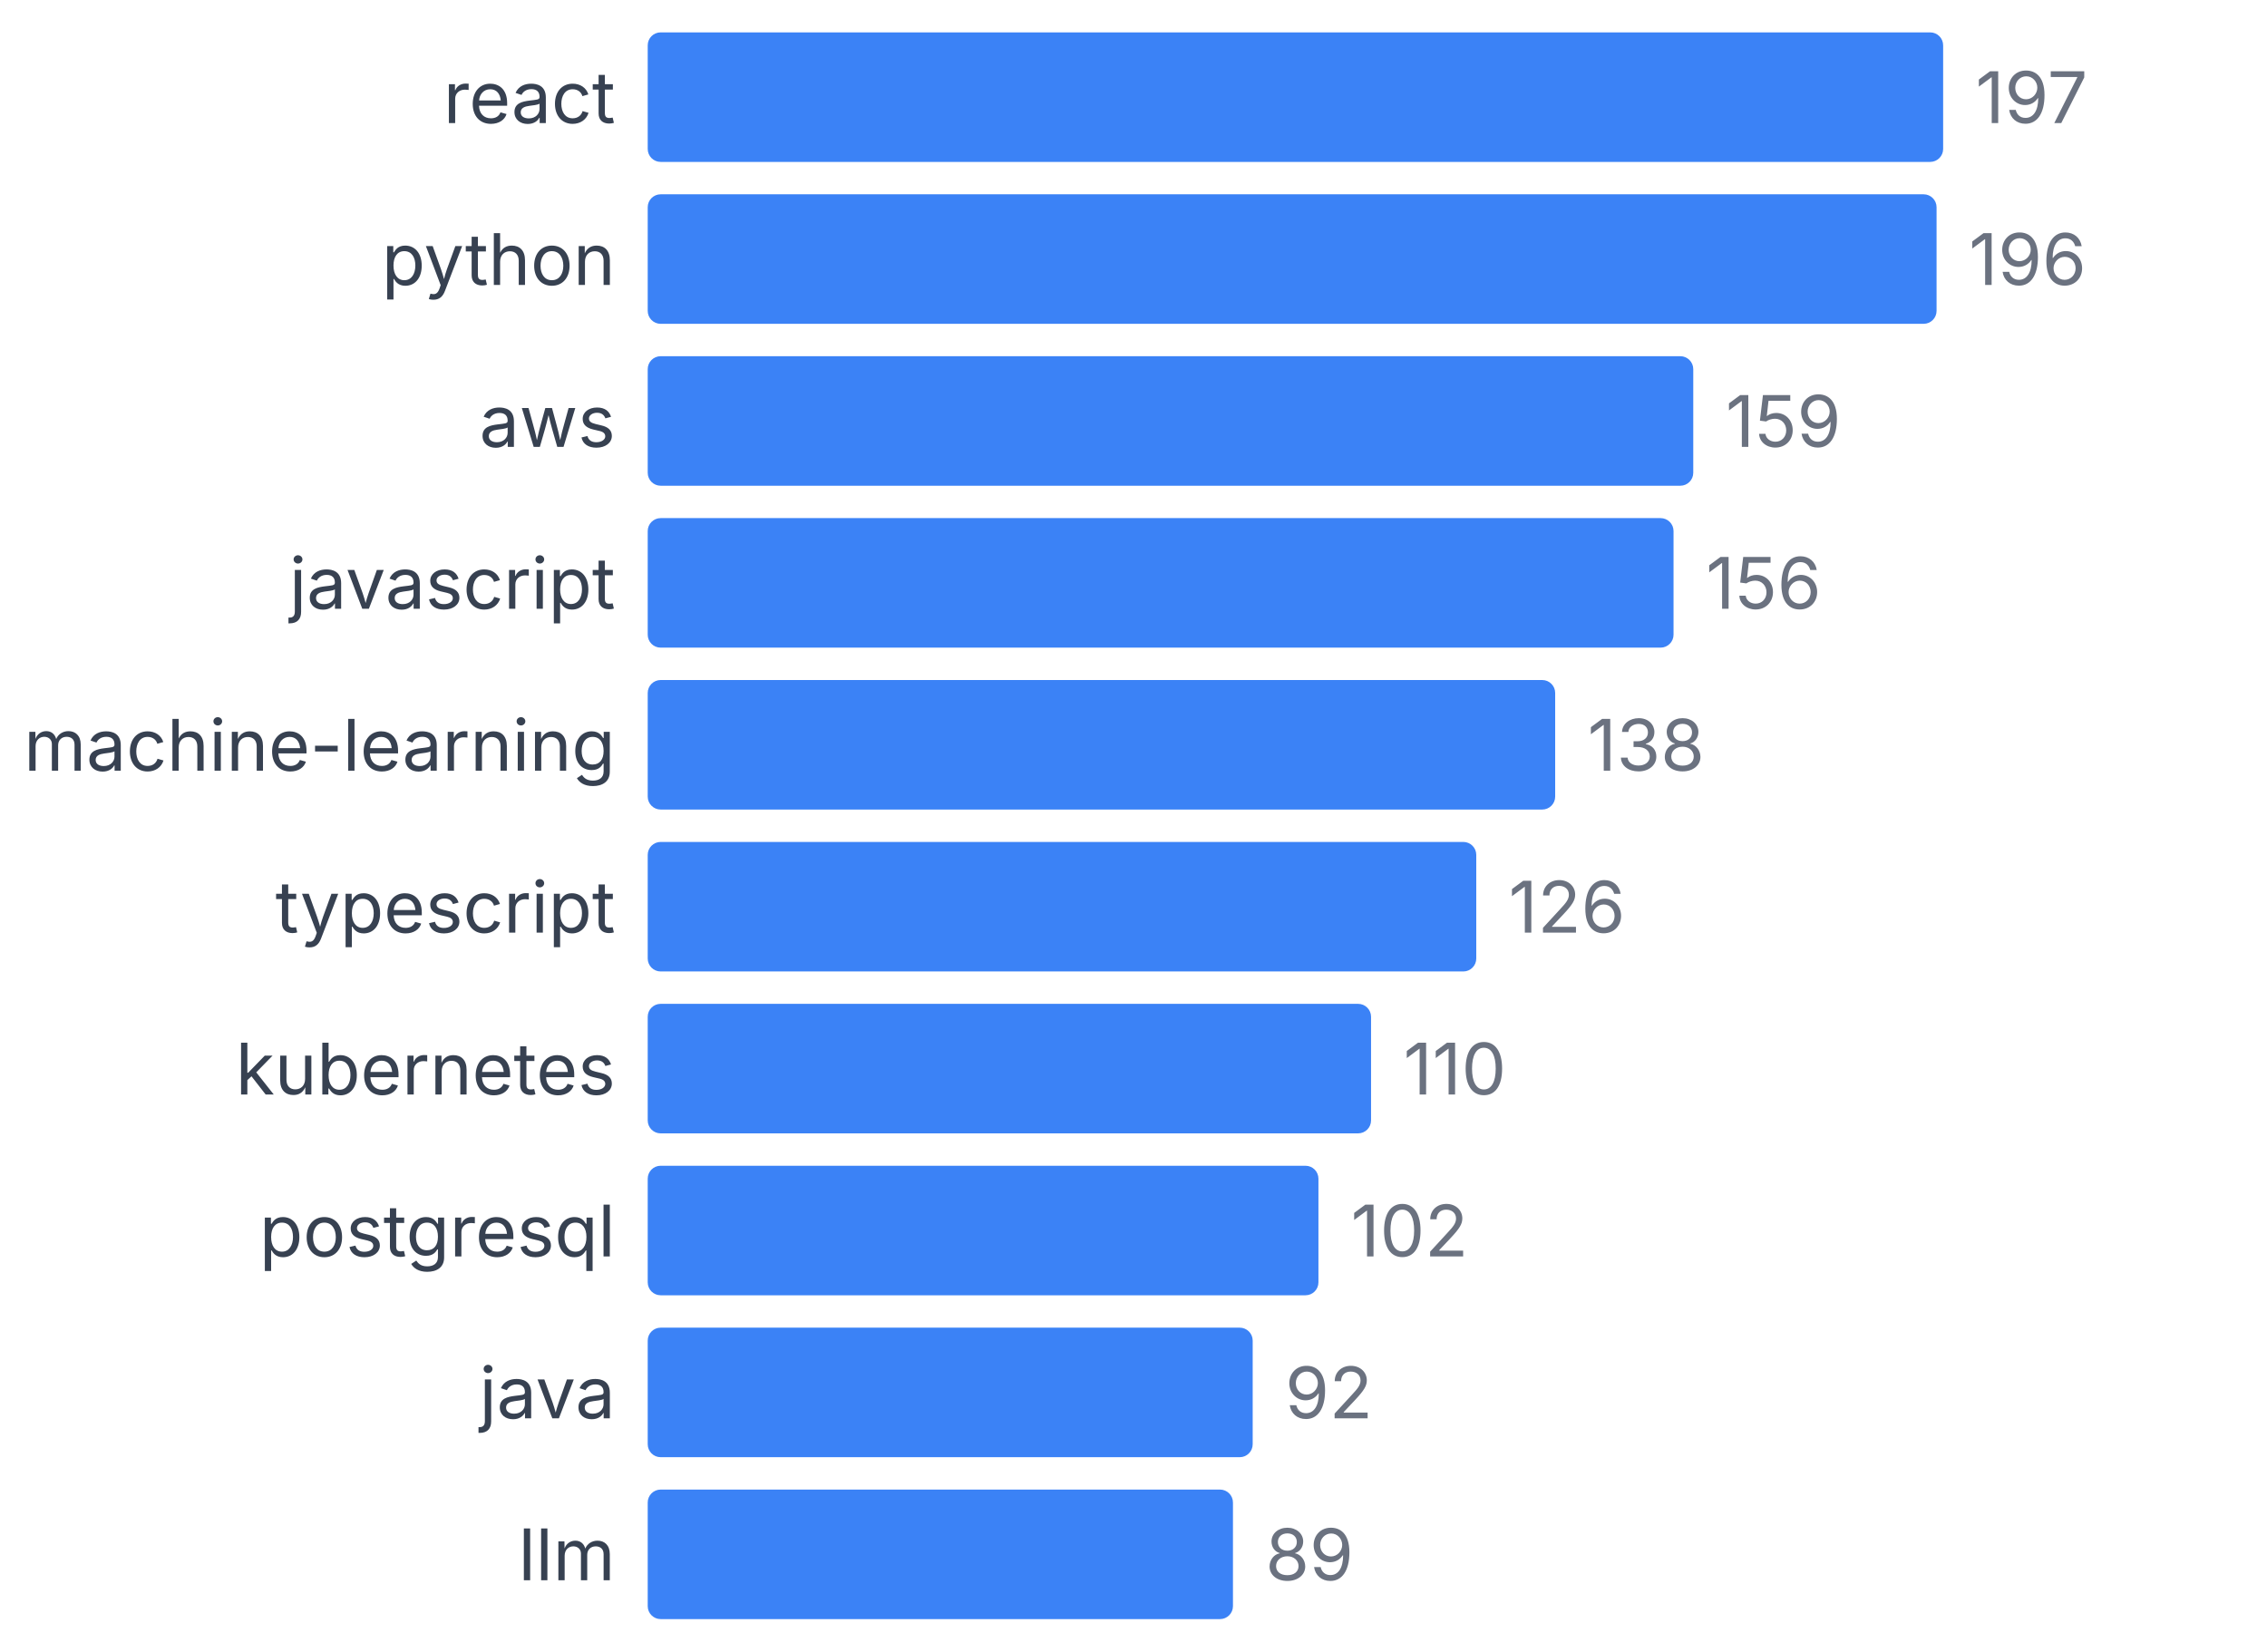
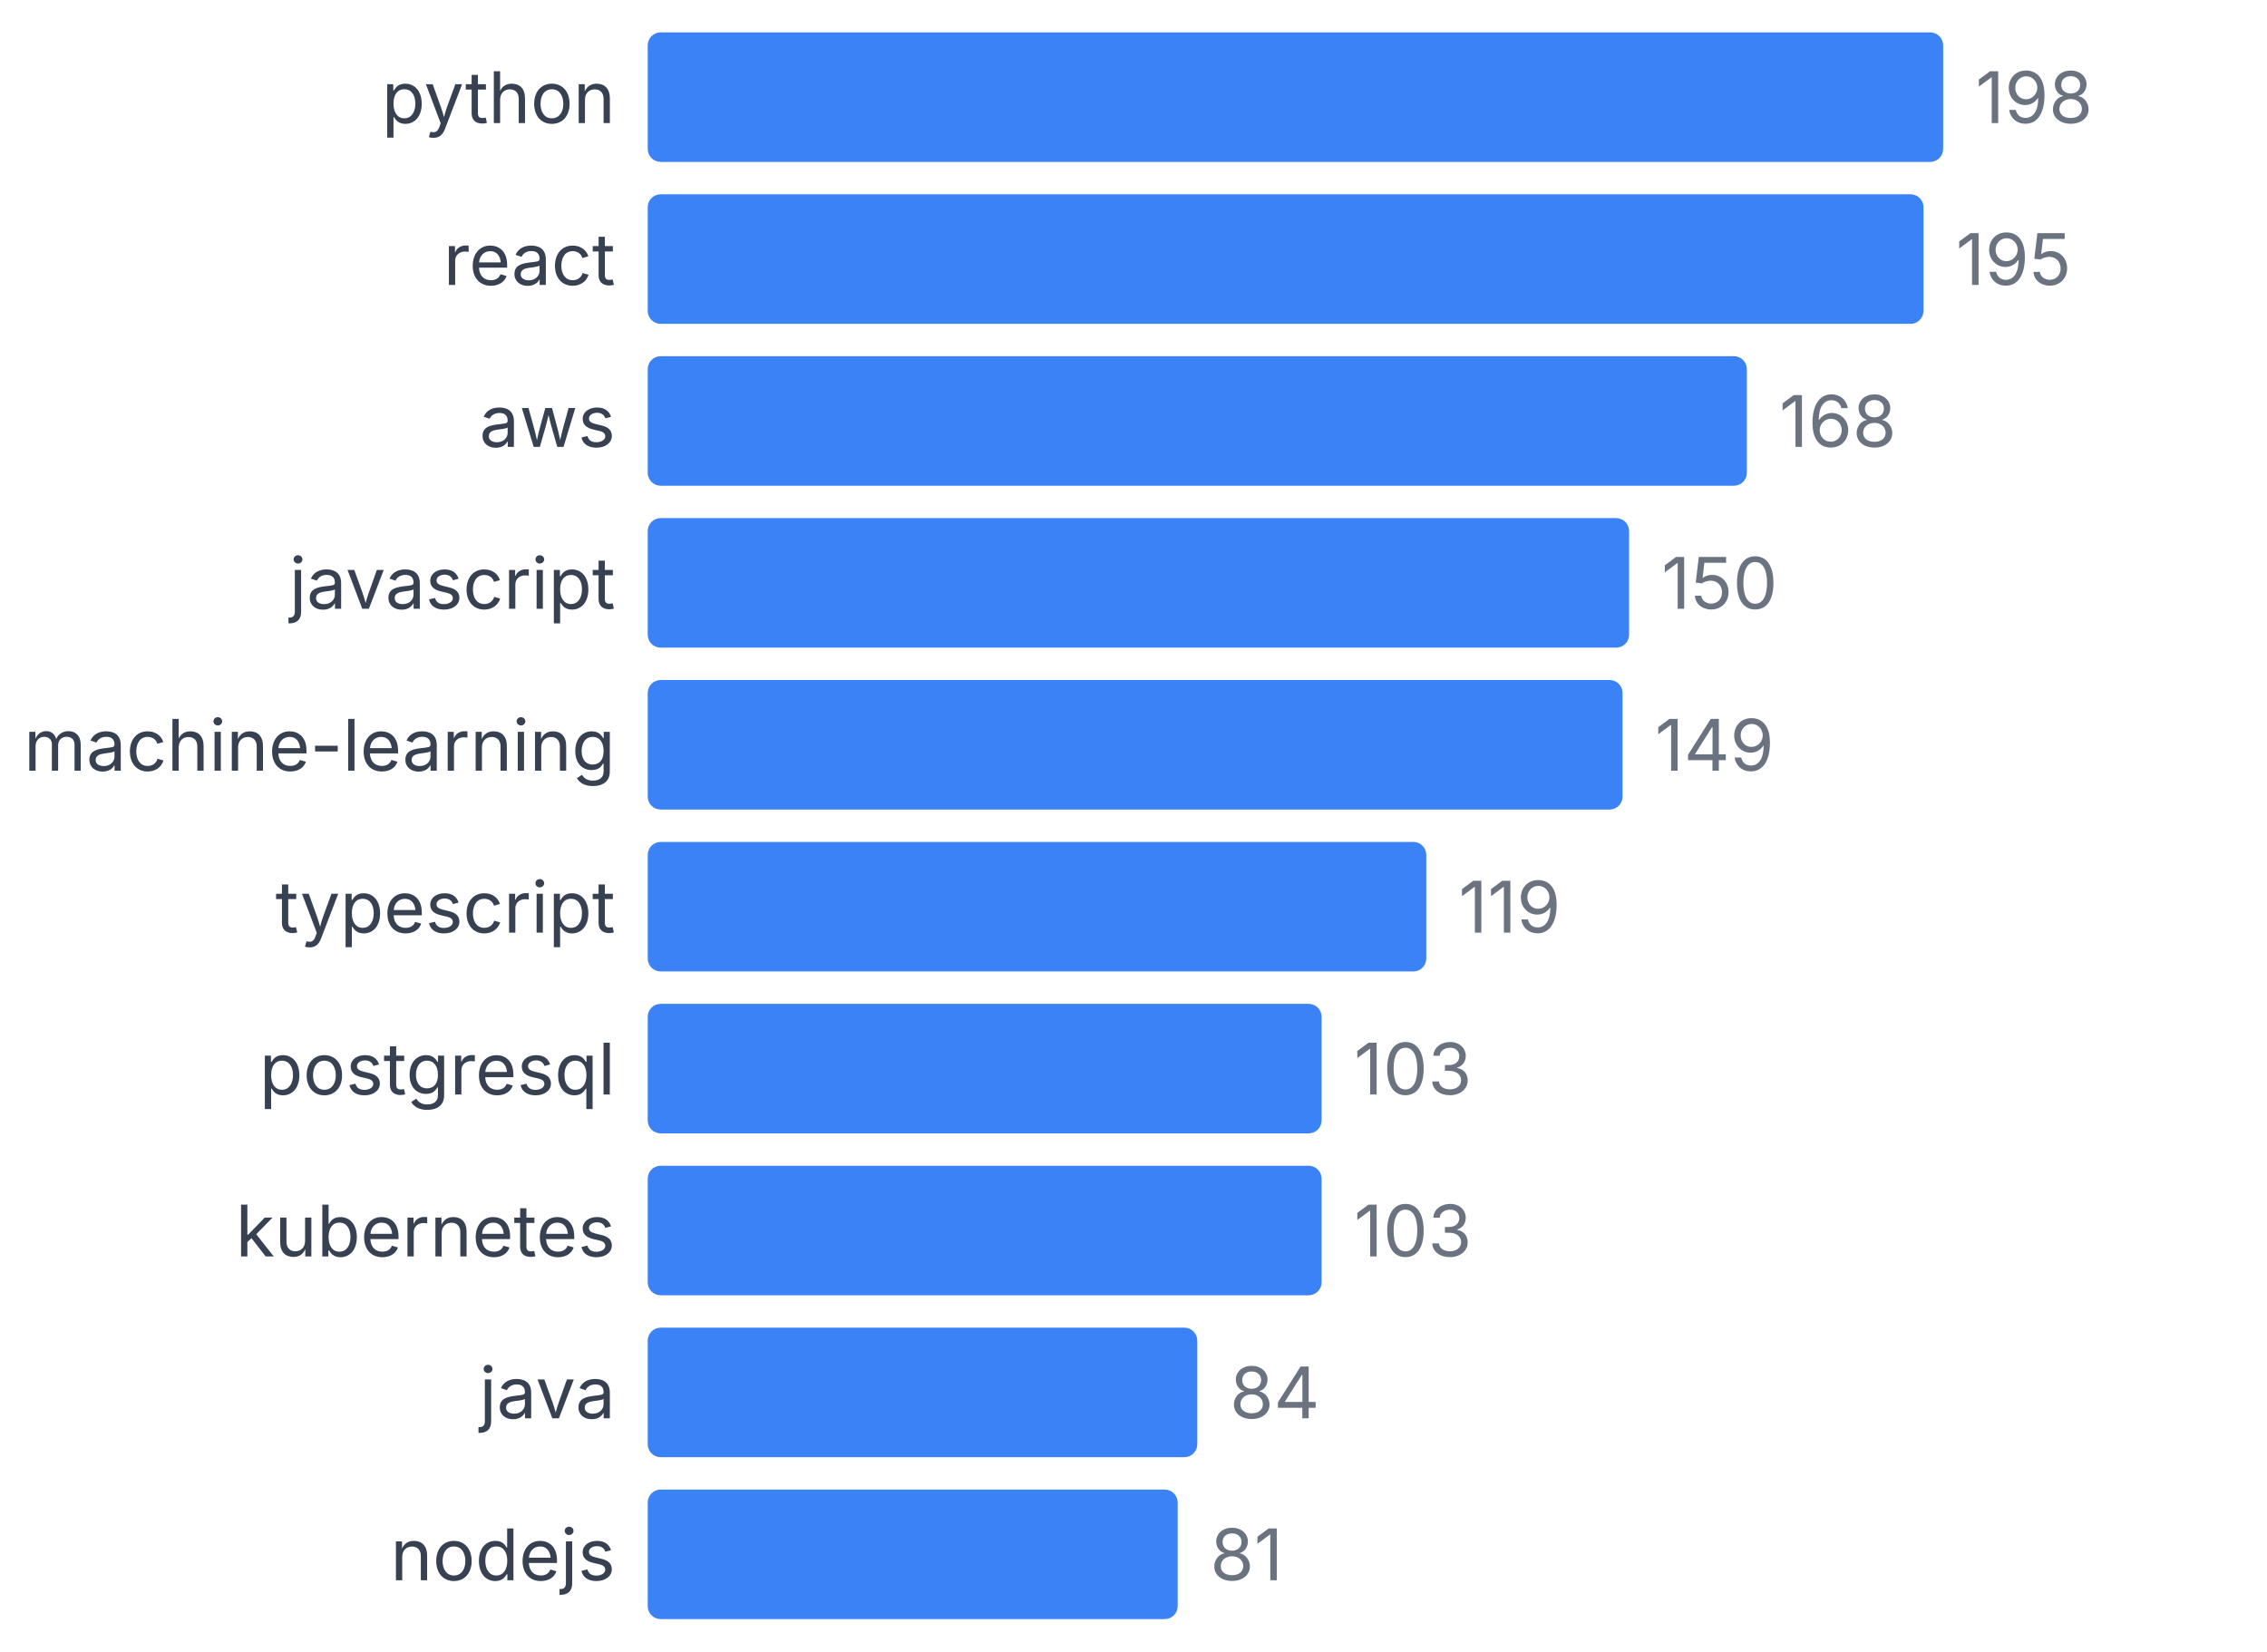
<svg xmlns="http://www.w3.org/2000/svg" width="350" height="255" viewBox="0 0 350 255">
  <style>
    text { font-family: system-ui, -apple-system, sans-serif; }
  </style>
-   <text x="95" y="19" text-anchor="end" font-size="11" fill="#374151">react</text>
+   <text x="95" y="19" text-anchor="end" font-size="11" fill="#374151">python</text>
  <rect x="100" y="5" width="200" height="20" fill="#3b82f6" rx="2" />
-   <text x="305" y="19" font-size="11" fill="#6b7280">197</text>
-   <text x="95" y="44" text-anchor="end" font-size="11" fill="#374151">python</text>
-   <rect x="100" y="30" width="198.985" height="20" fill="#3b82f6" rx="2" />
-   <text x="303.985" y="44" font-size="11" fill="#6b7280">196</text>
+   <text x="305" y="19" font-size="11" fill="#6b7280">198</text>
+   <text x="95" y="44" text-anchor="end" font-size="11" fill="#374151">react</text>
+   <rect x="100" y="30" width="196.97" height="20" fill="#3b82f6" rx="2" />
+   <text x="301.97" y="44" font-size="11" fill="#6b7280">195</text>
  <text x="95" y="69" text-anchor="end" font-size="11" fill="#374151">aws</text>
-   <rect x="100" y="55" width="161.421" height="20" fill="#3b82f6" rx="2" />
-   <text x="266.421" y="69" font-size="11" fill="#6b7280">159</text>
+   <rect x="100" y="55" width="169.697" height="20" fill="#3b82f6" rx="2" />
+   <text x="274.697" y="69" font-size="11" fill="#6b7280">168</text>
  <text x="95" y="94" text-anchor="end" font-size="11" fill="#374151">javascript</text>
-   <rect x="100" y="80" width="158.376" height="20" fill="#3b82f6" rx="2" />
-   <text x="263.376" y="94" font-size="11" fill="#6b7280">156</text>
+   <rect x="100" y="80" width="151.515" height="20" fill="#3b82f6" rx="2" />
+   <text x="256.515" y="94" font-size="11" fill="#6b7280">150</text>
  <text x="95" y="119" text-anchor="end" font-size="11" fill="#374151">machine-learning</text>
-   <rect x="100" y="105" width="140.102" height="20" fill="#3b82f6" rx="2" />
-   <text x="245.102" y="119" font-size="11" fill="#6b7280">138</text>
+   <rect x="100" y="105" width="150.505" height="20" fill="#3b82f6" rx="2" />
+   <text x="255.505" y="119" font-size="11" fill="#6b7280">149</text>
  <text x="95" y="144" text-anchor="end" font-size="11" fill="#374151">typescript</text>
-   <rect x="100" y="130" width="127.919" height="20" fill="#3b82f6" rx="2" />
-   <text x="232.919" y="144" font-size="11" fill="#6b7280">126</text>
-   <text x="95" y="169" text-anchor="end" font-size="11" fill="#374151">kubernetes</text>
-   <rect x="100" y="155" width="111.675" height="20" fill="#3b82f6" rx="2" />
-   <text x="216.675" y="169" font-size="11" fill="#6b7280">110</text>
-   <text x="95" y="194" text-anchor="end" font-size="11" fill="#374151">postgresql</text>
-   <rect x="100" y="180" width="103.553" height="20" fill="#3b82f6" rx="2" />
-   <text x="208.553" y="194" font-size="11" fill="#6b7280">102</text>
+   <rect x="100" y="130" width="120.202" height="20" fill="#3b82f6" rx="2" />
+   <text x="225.202" y="144" font-size="11" fill="#6b7280">119</text>
+   <text x="95" y="169" text-anchor="end" font-size="11" fill="#374151">postgresql</text>
+   <rect x="100" y="155" width="104.04" height="20" fill="#3b82f6" rx="2" />
+   <text x="209.04" y="169" font-size="11" fill="#6b7280">103</text>
+   <text x="95" y="194" text-anchor="end" font-size="11" fill="#374151">kubernetes</text>
+   <rect x="100" y="180" width="104.04" height="20" fill="#3b82f6" rx="2" />
+   <text x="209.04" y="194" font-size="11" fill="#6b7280">103</text>
  <text x="95" y="219" text-anchor="end" font-size="11" fill="#374151">java</text>
-   <rect x="100" y="205" width="93.401" height="20" fill="#3b82f6" rx="2" />
-   <text x="198.401" y="219" font-size="11" fill="#6b7280">92</text>
-   <text x="95" y="244" text-anchor="end" font-size="11" fill="#374151">llm</text>
-   <rect x="100" y="230" width="90.355" height="20" fill="#3b82f6" rx="2" />
-   <text x="195.355" y="244" font-size="11" fill="#6b7280">89</text>
+   <rect x="100" y="205" width="84.848" height="20" fill="#3b82f6" rx="2" />
+   <text x="189.848" y="219" font-size="11" fill="#6b7280">84</text>
+   <text x="95" y="244" text-anchor="end" font-size="11" fill="#374151">nodejs</text>
+   <rect x="100" y="230" width="81.818" height="20" fill="#3b82f6" rx="2" />
+   <text x="186.818" y="244" font-size="11" fill="#6b7280">81</text>
</svg>
